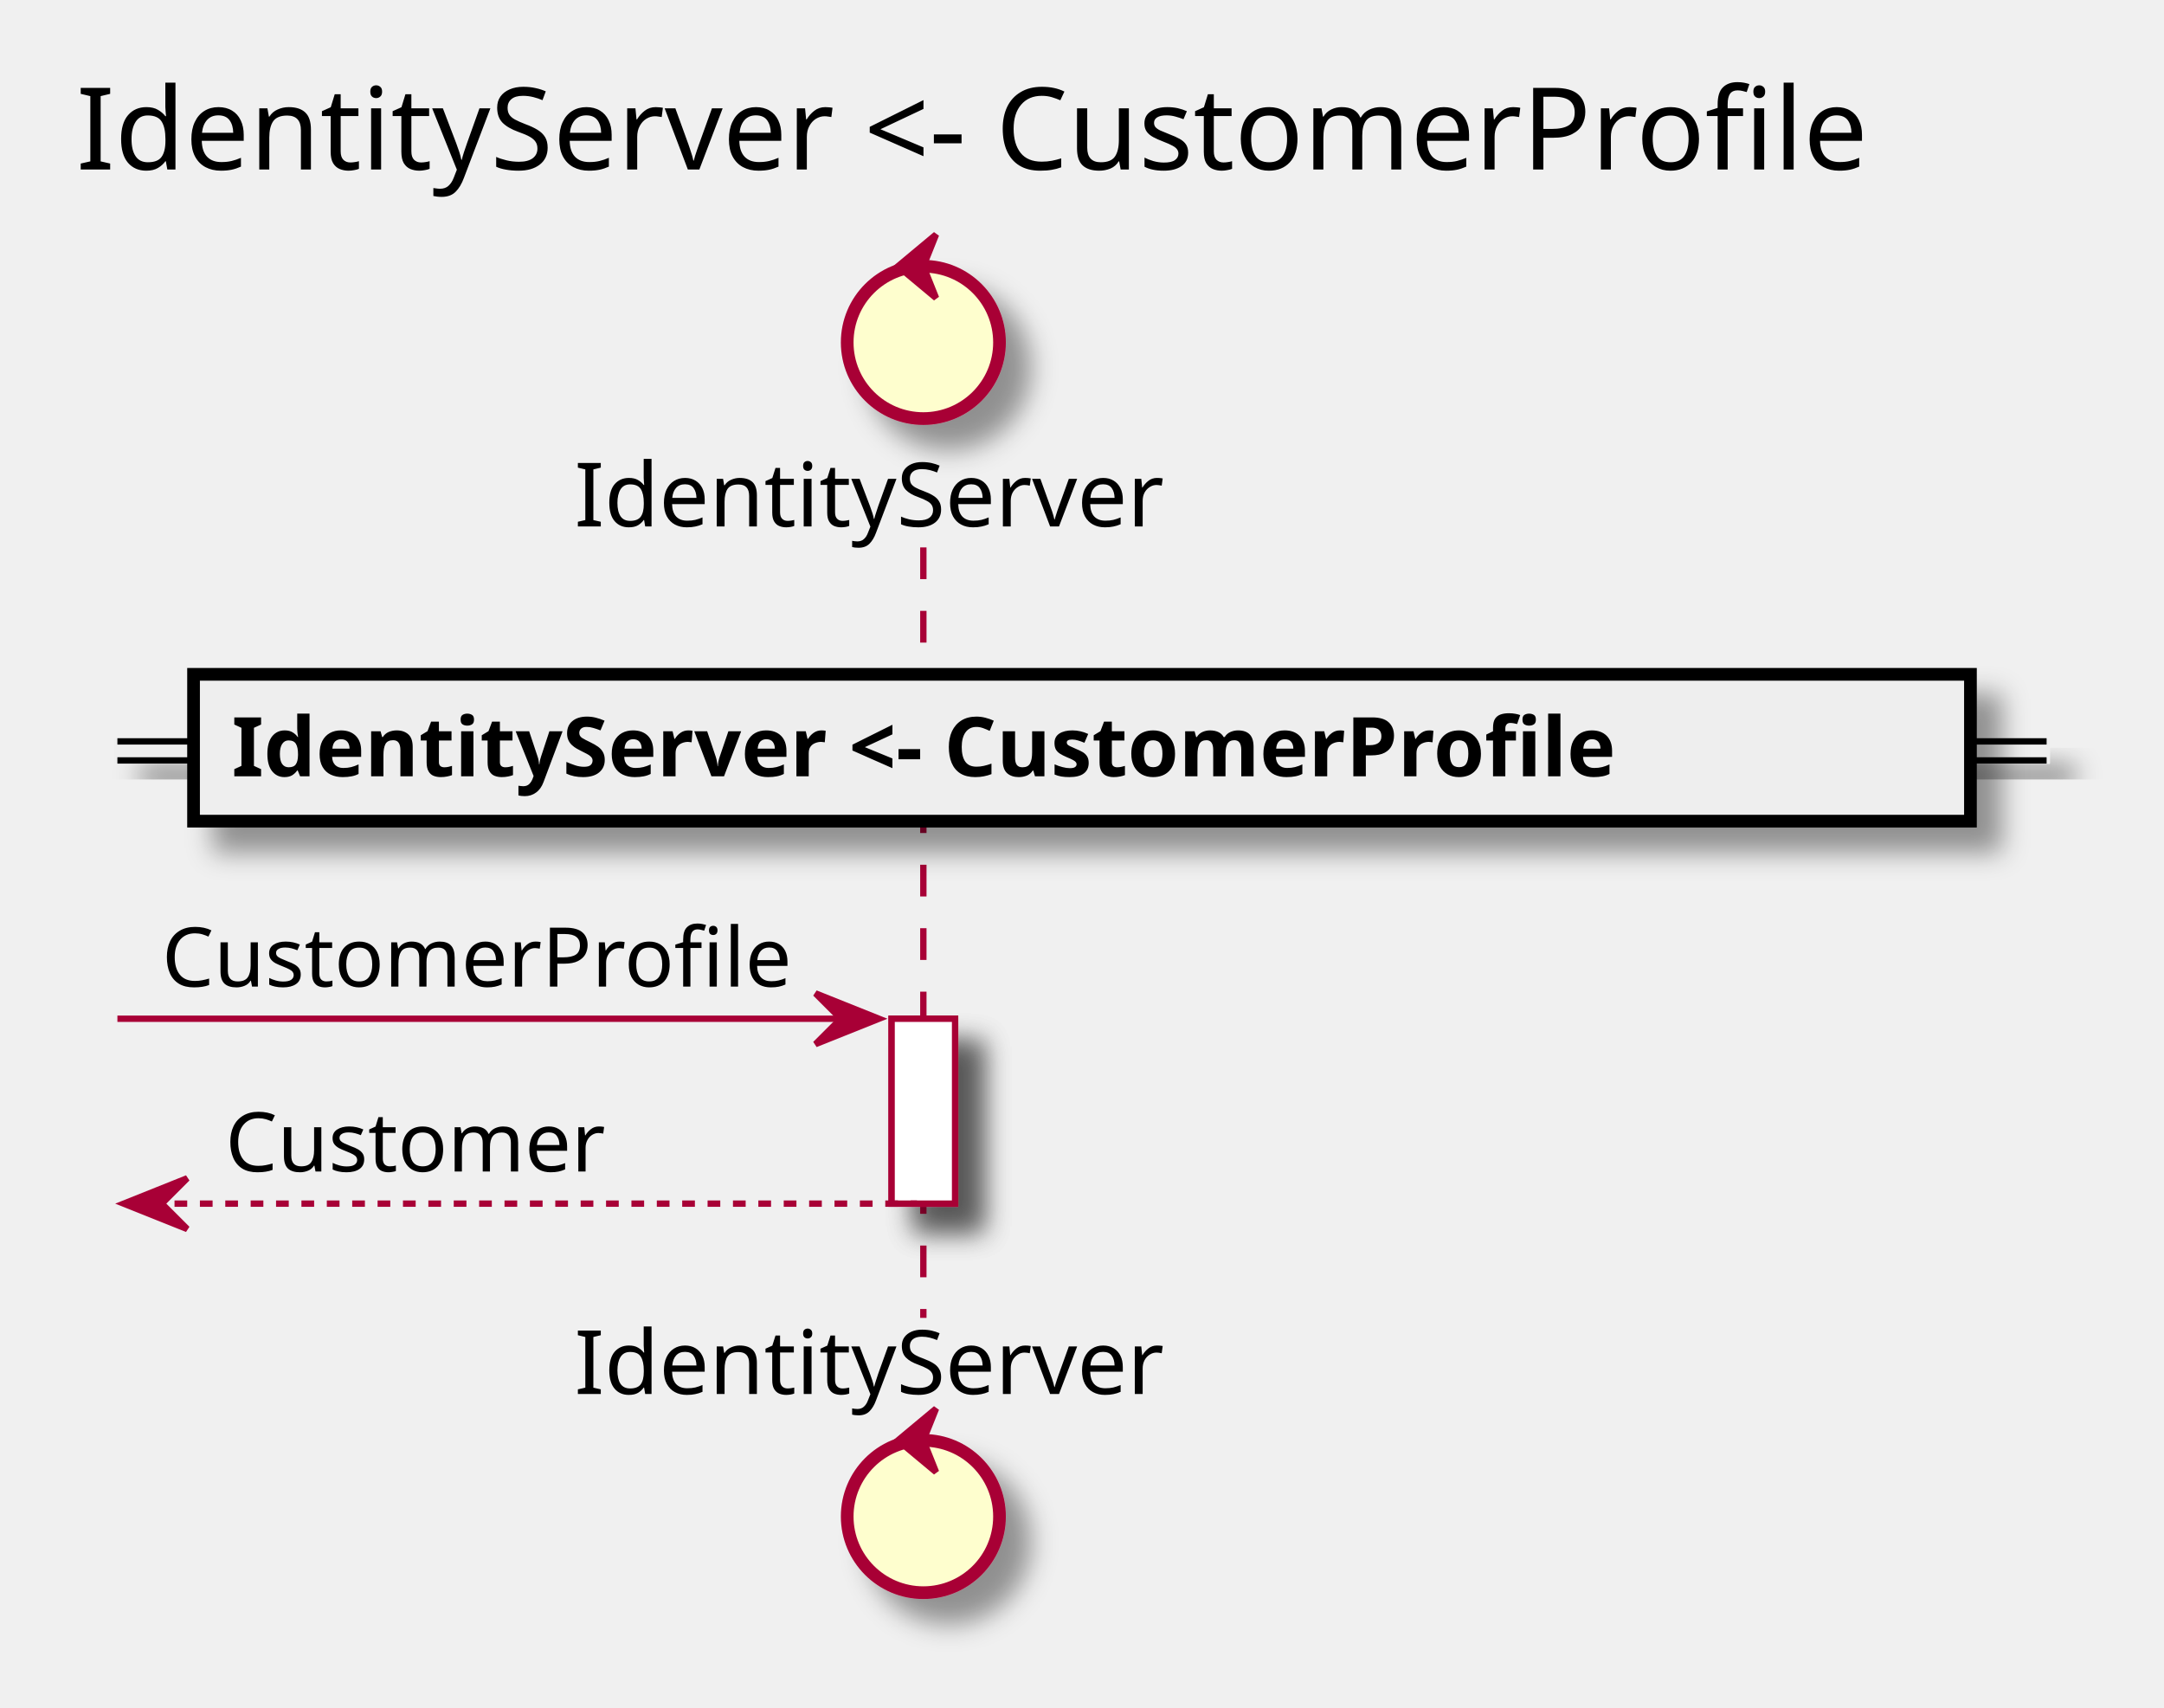
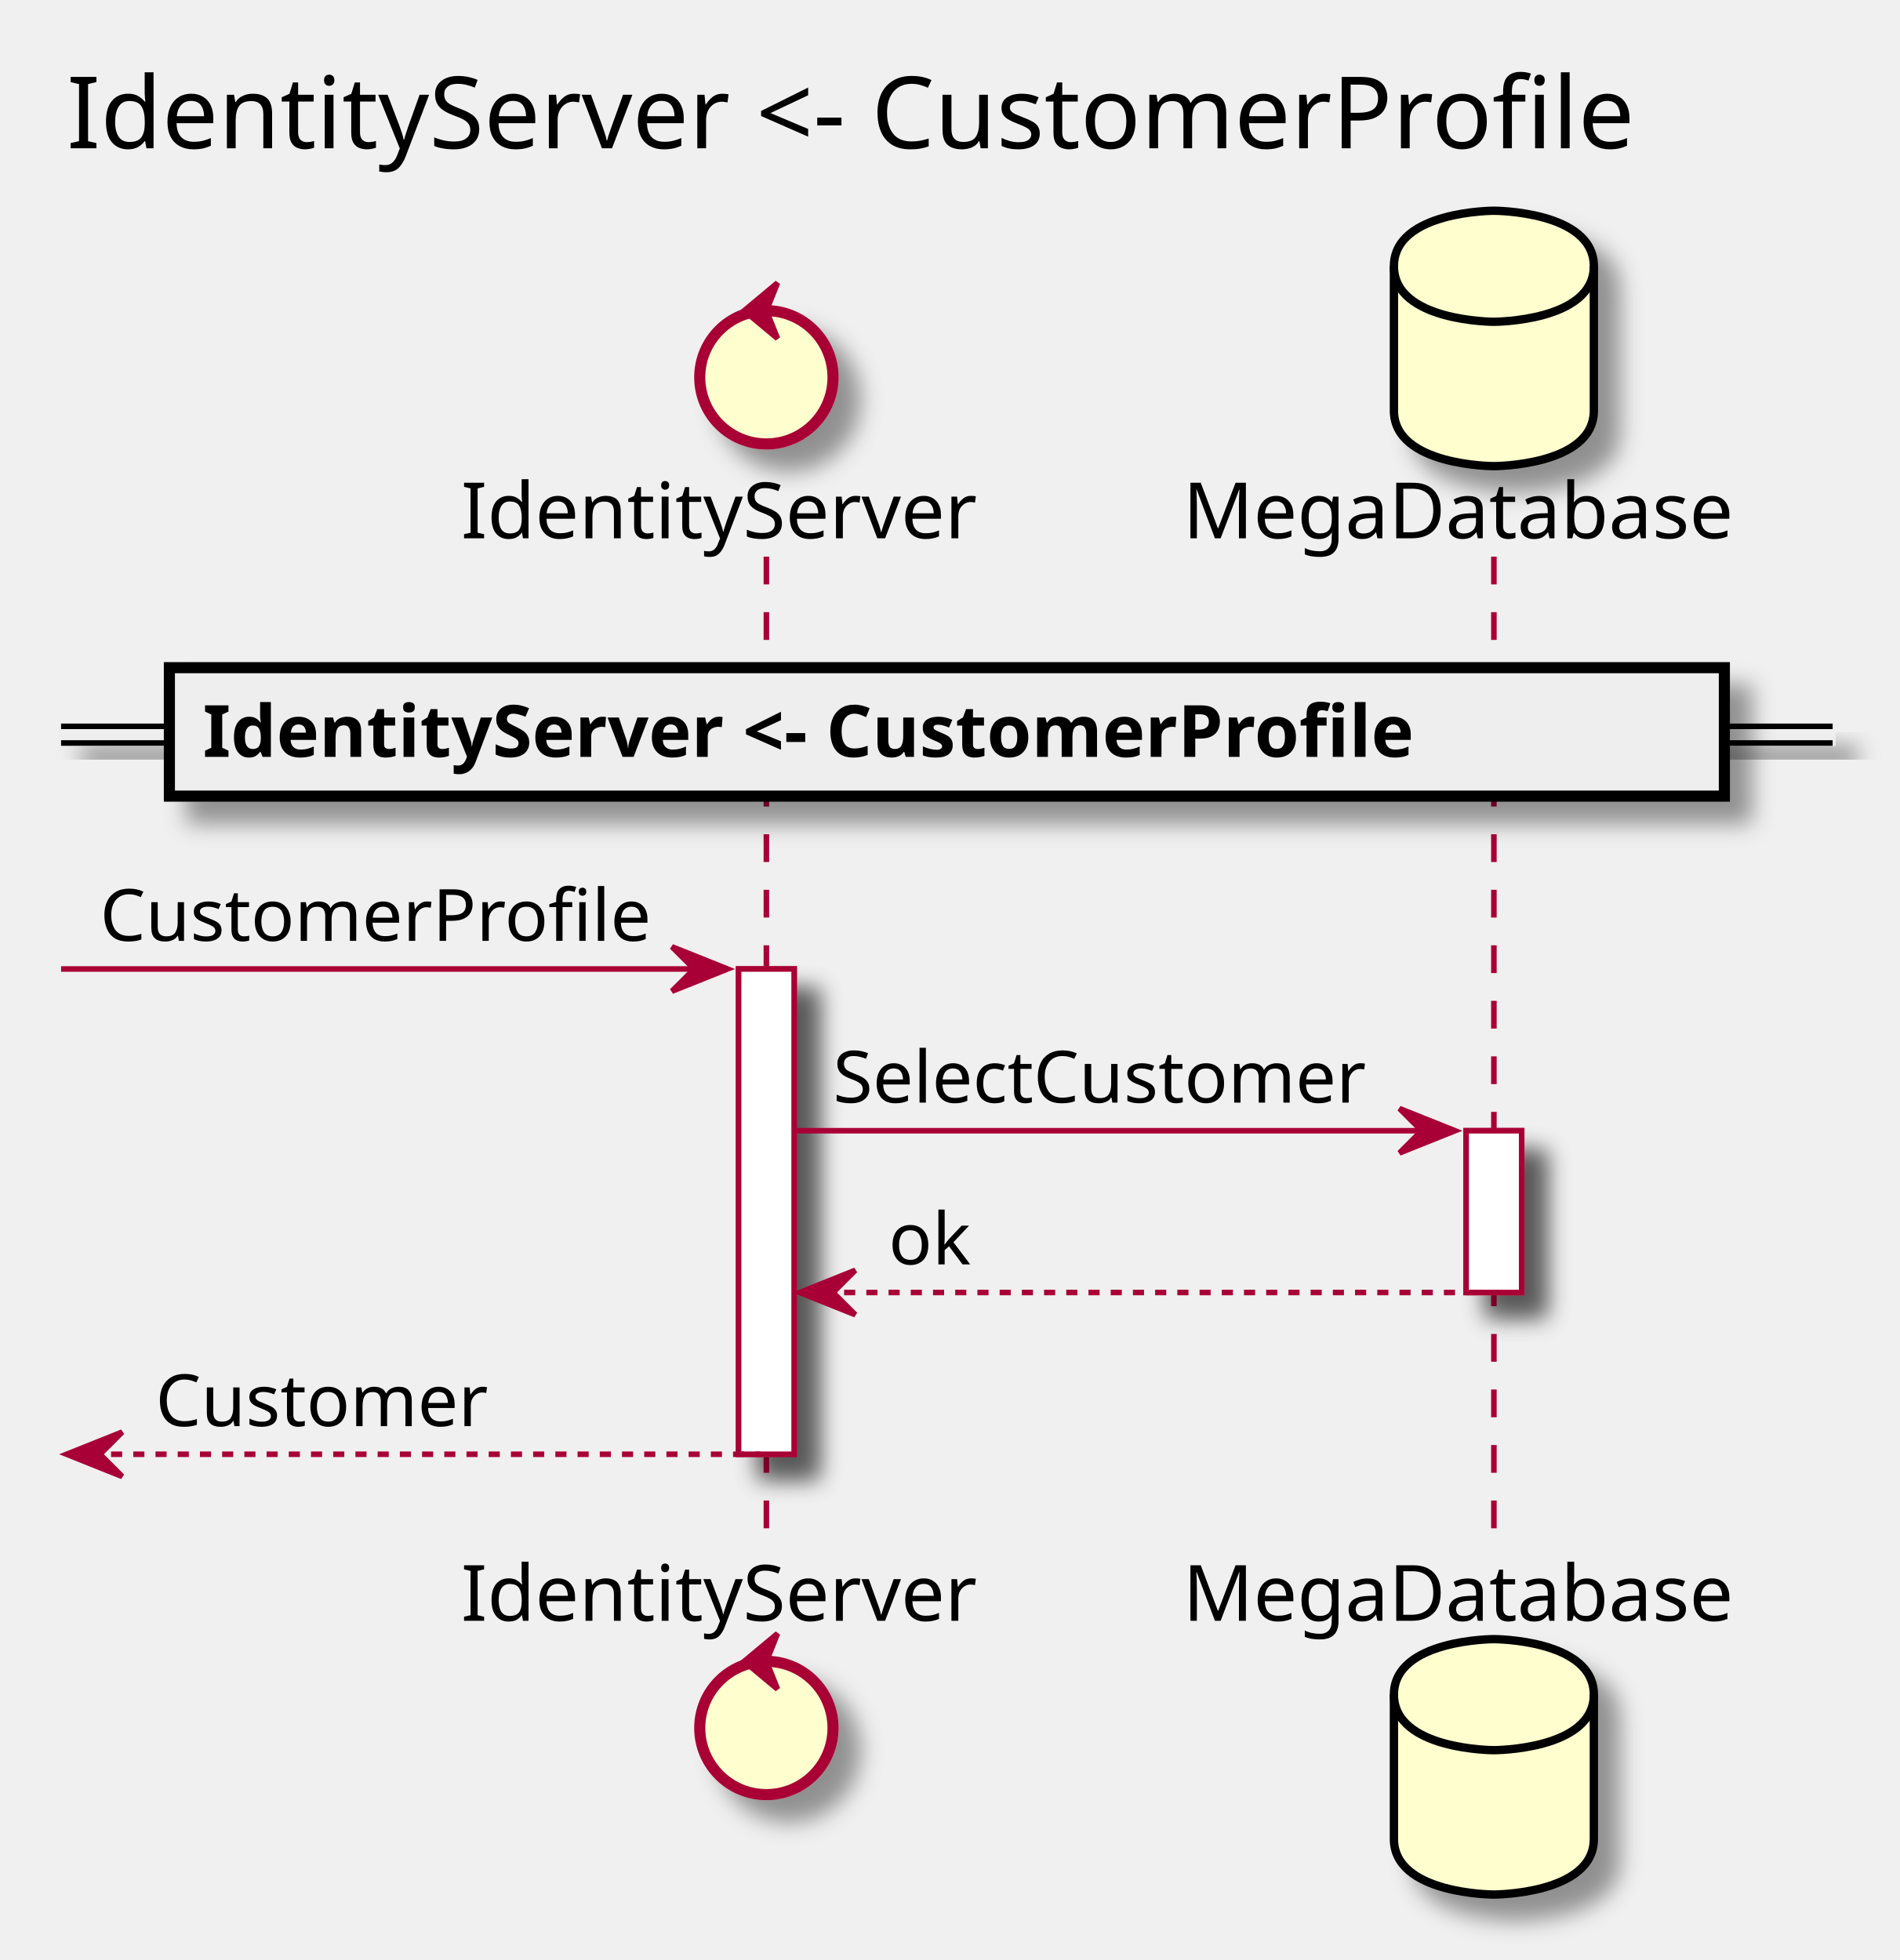
- <svg xmlns="http://www.w3.org/2000/svg" contentScriptType="application/ecmascript" contentStyleType="text/css" height="269px" preserveAspectRatio="none" style="width:341px;height:269px;" version="1.1" viewBox="0 0 341 269" width="341px" zoomAndPan="magnify">
+ <svg xmlns="http://www.w3.org/2000/svg" contentScriptType="application/ecmascript" contentStyleType="text/css" height="353px" preserveAspectRatio="none" style="width:342px;height:353px;" version="1.1" viewBox="0 0 342 353" width="342px" zoomAndPan="magnify">
  <defs>
-     <filter height="300%" id="f158o8dcnbgglf" width="300%" x="-1" y="-1">
+     <filter height="300%" id="f1suqcf8hegdv6" width="300%" x="-1" y="-1">
      <feGaussianBlur result="blurOut" stdDeviation="2.0" />
      <feColorMatrix in="blurOut" result="blurOut2" type="matrix" values="0 0 0 0 0 0 0 0 0 0 0 0 0 0 0 0 0 0 .4 0" />
      <feOffset dx="4.0" dy="4.0" in="blurOut2" result="blurOut3" />
      <feBlend in="SourceGraphic" in2="blurOut3" mode="normal" />
    </filter>
  </defs>
  <g>
    <text fill="#000000" font-family="sans-serif" font-size="18" lengthAdjust="spacingAndGlyphs" textLength="317" x="12" y="26.708">IdentityServer &lt;- CustomerProfile</text>
-     <rect fill="#FFFFFF" filter="url(#f158o8dcnbgglf)" height="29.133" style="stroke: #A80036; stroke-width: 1.0;" width="10" x="140.5" y="160.516" />
-     <line style="stroke: #A80036; stroke-width: 1.0; stroke-dasharray: 5.0,5.0;" x1="145.5" x2="145.5" y1="86.25" y2="207.648" />
-     <text fill="#000000" font-family="sans-serif" font-size="14" lengthAdjust="spacingAndGlyphs" textLength="104" x="90.5" y="82.948">IdentityServer</text>
-     <ellipse cx="145.5" cy="53.953" fill="#FEFECE" filter="url(#f158o8dcnbgglf)" rx="12" ry="12" style="stroke: #A80036; stroke-width: 2.0;" />
-     <polygon fill="#A80036" points="141.5,41.953,147.5,36.953,145.5,41.953,147.5,46.953,141.5,41.953" style="stroke: #A80036; stroke-width: 1.0;" />
-     <text fill="#000000" font-family="sans-serif" font-size="14" lengthAdjust="spacingAndGlyphs" textLength="104" x="90.5" y="219.644">IdentityServer</text>
-     <ellipse cx="145.5" cy="238.945" fill="#FEFECE" filter="url(#f158o8dcnbgglf)" rx="12" ry="12" style="stroke: #A80036; stroke-width: 2.0;" />
-     <polygon fill="#A80036" points="141.5,226.945,147.5,221.945,145.5,226.945,147.5,231.945,141.5,226.945" style="stroke: #A80036; stroke-width: 1.0;" />
-     <rect fill="#FFFFFF" filter="url(#f158o8dcnbgglf)" height="29.133" style="stroke: #A80036; stroke-width: 1.0;" width="10" x="140.5" y="160.516" />
-     <rect fill="#EEEEEE" filter="url(#f158o8dcnbgglf)" height="3" style="stroke: #EEEEEE; stroke-width: 1.0;" width="304" x="18.5" y="116.816" />
-     <line style="stroke: #000000; stroke-width: 1.0;" x1="18.5" x2="322.5" y1="116.816" y2="116.816" />
-     <line style="stroke: #000000; stroke-width: 1.0;" x1="18.5" x2="322.5" y1="119.816" y2="119.816" />
-     <rect fill="#EEEEEE" filter="url(#f158o8dcnbgglf)" height="23.133" style="stroke: #000000; stroke-width: 2.0;" width="280" x="30.5" y="106.25" />
-     <text fill="#000000" font-family="sans-serif" font-size="13" font-weight="bold" lengthAdjust="spacingAndGlyphs" textLength="261" x="36.5" y="122.317">IdentityServer &lt;- CustomerProfile</text>
-     <polygon fill="#A80036" points="128.5,156.516,138.5,160.516,128.5,164.516,132.5,160.516" style="stroke: #A80036; stroke-width: 1.0;" />
-     <line style="stroke: #A80036; stroke-width: 1.0;" x1="18.5" x2="134.5" y1="160.516" y2="160.516" />
-     <text fill="#000000" font-family="sans-serif" font-size="13" lengthAdjust="spacingAndGlyphs" textLength="103" x="25.5" y="155.45">CustomerProfile</text>
-     <polygon fill="#A80036" points="29.5,185.648,19.5,189.648,29.5,193.648,25.5,189.648" style="stroke: #A80036; stroke-width: 1.0;" />
-     <line style="stroke: #A80036; stroke-width: 1.0; stroke-dasharray: 2.0,2.0;" x1="23.5" x2="144.5" y1="189.648" y2="189.648" />
-     <text fill="#000000" font-family="sans-serif" font-size="13" lengthAdjust="spacingAndGlyphs" textLength="63" x="35.5" y="184.583">Customer</text>
+     <rect fill="#FFFFFF" filter="url(#f1suqcf8hegdv6)" height="87.398" style="stroke: #A80036; stroke-width: 1.0;" width="10" x="133" y="174.516" />
+     <rect fill="#FFFFFF" filter="url(#f1suqcf8hegdv6)" height="29.133" style="stroke: #A80036; stroke-width: 1.0;" width="10" x="264" y="203.648" />
+     <line style="stroke: #A80036; stroke-width: 1.0; stroke-dasharray: 5.0,5.0;" x1="138" x2="138" y1="100.25" y2="279.914" />
+     <line style="stroke: #A80036; stroke-width: 1.0; stroke-dasharray: 5.0,5.0;" x1="269" x2="269" y1="100.25" y2="279.914" />
+     <text fill="#000000" font-family="sans-serif" font-size="14" lengthAdjust="spacingAndGlyphs" textLength="104" x="83" y="96.948">IdentityServer</text>
+     <ellipse cx="138" cy="67.953" fill="#FEFECE" filter="url(#f1suqcf8hegdv6)" rx="12" ry="12" style="stroke: #A80036; stroke-width: 2.0;" />
+     <polygon fill="#A80036" points="134,55.953,140,50.953,138,55.953,140,60.953,134,55.953" style="stroke: #A80036; stroke-width: 1.0;" />
+     <text fill="#000000" font-family="sans-serif" font-size="14" lengthAdjust="spacingAndGlyphs" textLength="104" x="83" y="291.909">IdentityServer</text>
+     <ellipse cx="138" cy="311.211" fill="#FEFECE" filter="url(#f1suqcf8hegdv6)" rx="12" ry="12" style="stroke: #A80036; stroke-width: 2.0;" />
+     <polygon fill="#A80036" points="134,299.211,140,294.211,138,299.211,140,304.211,134,299.211" style="stroke: #A80036; stroke-width: 1.0;" />
+     <text fill="#000000" font-family="sans-serif" font-size="14" lengthAdjust="spacingAndGlyphs" textLength="106" x="213" y="96.948">MegaDatabase</text>
+     <path d="M251,47.953 C251,37.953 269,37.953 269,37.953 C269,37.953 287,37.953 287,47.953 L287,73.953 C287,83.953 269,83.953 269,83.953 C269,83.953 251,83.953 251,73.953 L251,47.953 " fill="#FEFECE" filter="url(#f1suqcf8hegdv6)" style="stroke: #000000; stroke-width: 1.5;" />
+     <path d="M251,47.953 C251,57.953 269,57.953 269,57.953 C269,57.953 287,57.953 287,47.953 " fill="none" style="stroke: #000000; stroke-width: 1.5;" />
+     <text fill="#000000" font-family="sans-serif" font-size="14" lengthAdjust="spacingAndGlyphs" textLength="106" x="213" y="291.909">MegaDatabase</text>
+     <path d="M251,305.211 C251,295.211 269,295.211 269,295.211 C269,295.211 287,295.211 287,305.211 L287,331.211 C287,341.211 269,341.211 269,341.211 C269,341.211 251,341.211 251,331.211 L251,305.211 " fill="#FEFECE" filter="url(#f1suqcf8hegdv6)" style="stroke: #000000; stroke-width: 1.5;" />
+     <path d="M251,305.211 C251,315.211 269,315.211 269,315.211 C269,315.211 287,315.211 287,305.211 " fill="none" style="stroke: #000000; stroke-width: 1.5;" />
+     <rect fill="#FFFFFF" filter="url(#f1suqcf8hegdv6)" height="87.398" style="stroke: #A80036; stroke-width: 1.0;" width="10" x="133" y="174.516" />
+     <rect fill="#FFFFFF" filter="url(#f1suqcf8hegdv6)" height="29.133" style="stroke: #A80036; stroke-width: 1.0;" width="10" x="264" y="203.648" />
+     <rect fill="#EEEEEE" filter="url(#f1suqcf8hegdv6)" height="3" style="stroke: #EEEEEE; stroke-width: 1.0;" width="319" x="11" y="130.816" />
+     <line style="stroke: #000000; stroke-width: 1.0;" x1="11" x2="330" y1="130.816" y2="130.816" />
+     <line style="stroke: #000000; stroke-width: 1.0;" x1="11" x2="330" y1="133.816" y2="133.816" />
+     <rect fill="#EEEEEE" filter="url(#f1suqcf8hegdv6)" height="23.133" style="stroke: #000000; stroke-width: 2.0;" width="280" x="30.5" y="120.25" />
+     <text fill="#000000" font-family="sans-serif" font-size="13" font-weight="bold" lengthAdjust="spacingAndGlyphs" textLength="261" x="36.5" y="136.317">IdentityServer &lt;- CustomerProfile</text>
+     <polygon fill="#A80036" points="121,170.516,131,174.516,121,178.516,125,174.516" style="stroke: #A80036; stroke-width: 1.0;" />
+     <line style="stroke: #A80036; stroke-width: 1.0;" x1="11" x2="127" y1="174.516" y2="174.516" />
+     <text fill="#000000" font-family="sans-serif" font-size="13" lengthAdjust="spacingAndGlyphs" textLength="103" x="18" y="169.45">CustomerProfile</text>
+     <polygon fill="#A80036" points="252,199.648,262,203.648,252,207.648,256,203.648" style="stroke: #A80036; stroke-width: 1.0;" />
+     <line style="stroke: #A80036; stroke-width: 1.0;" x1="143" x2="258" y1="203.648" y2="203.648" />
+     <text fill="#000000" font-family="sans-serif" font-size="13" lengthAdjust="spacingAndGlyphs" textLength="102" x="150" y="198.583">SelectCustomer</text>
+     <polygon fill="#A80036" points="154,228.781,144,232.781,154,236.781,150,232.781" style="stroke: #A80036; stroke-width: 1.0;" />
+     <line style="stroke: #A80036; stroke-width: 1.0; stroke-dasharray: 2.0,2.0;" x1="148" x2="268" y1="232.781" y2="232.781" />
+     <text fill="#000000" font-family="sans-serif" font-size="13" lengthAdjust="spacingAndGlyphs" textLength="15" x="160" y="227.715">ok</text>
+     <polygon fill="#A80036" points="22,257.914,12,261.914,22,265.914,18,261.914" style="stroke: #A80036; stroke-width: 1.0;" />
+     <line style="stroke: #A80036; stroke-width: 1.0; stroke-dasharray: 2.0,2.0;" x1="16" x2="137" y1="261.914" y2="261.914" />
+     <text fill="#000000" font-family="sans-serif" font-size="13" lengthAdjust="spacingAndGlyphs" textLength="63" x="28" y="256.848">Customer</text>
  </g>
</svg>
